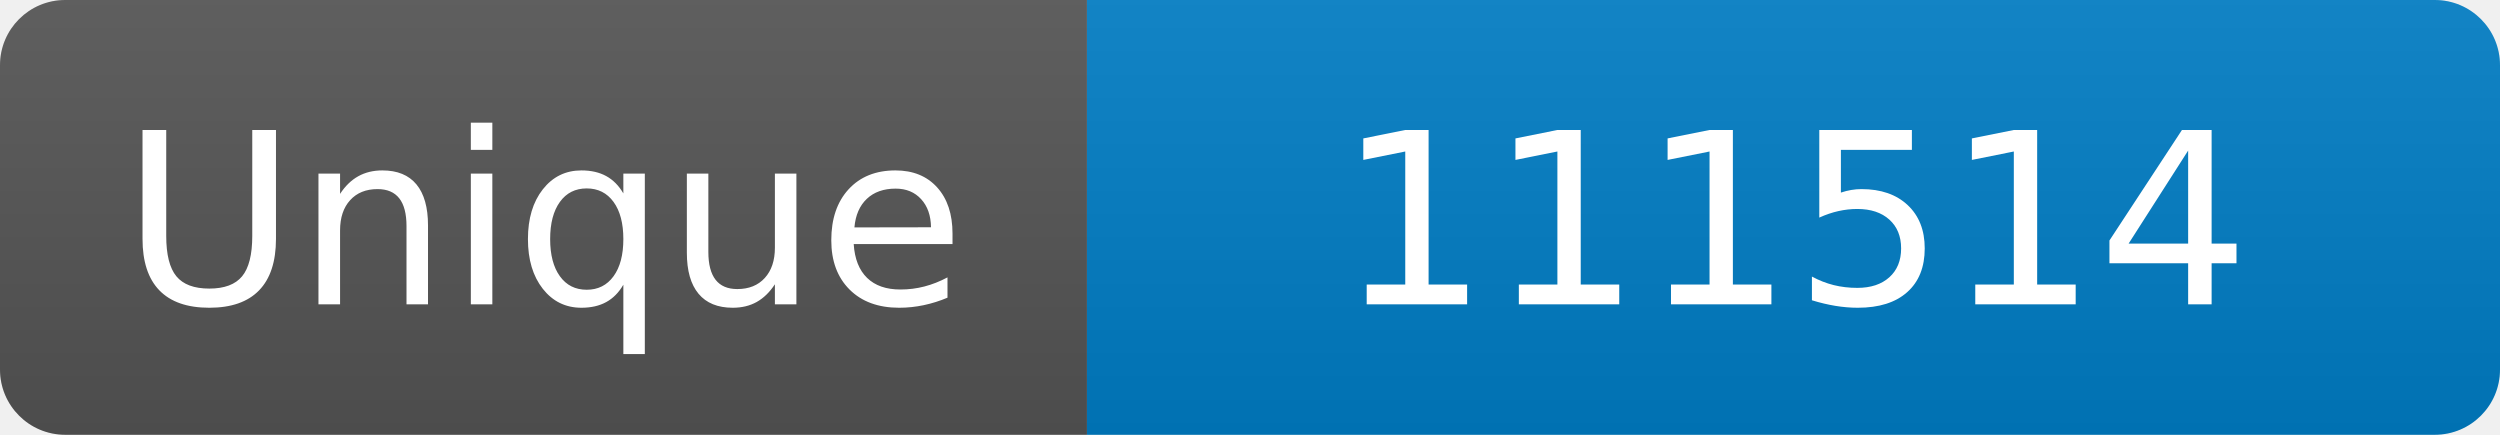
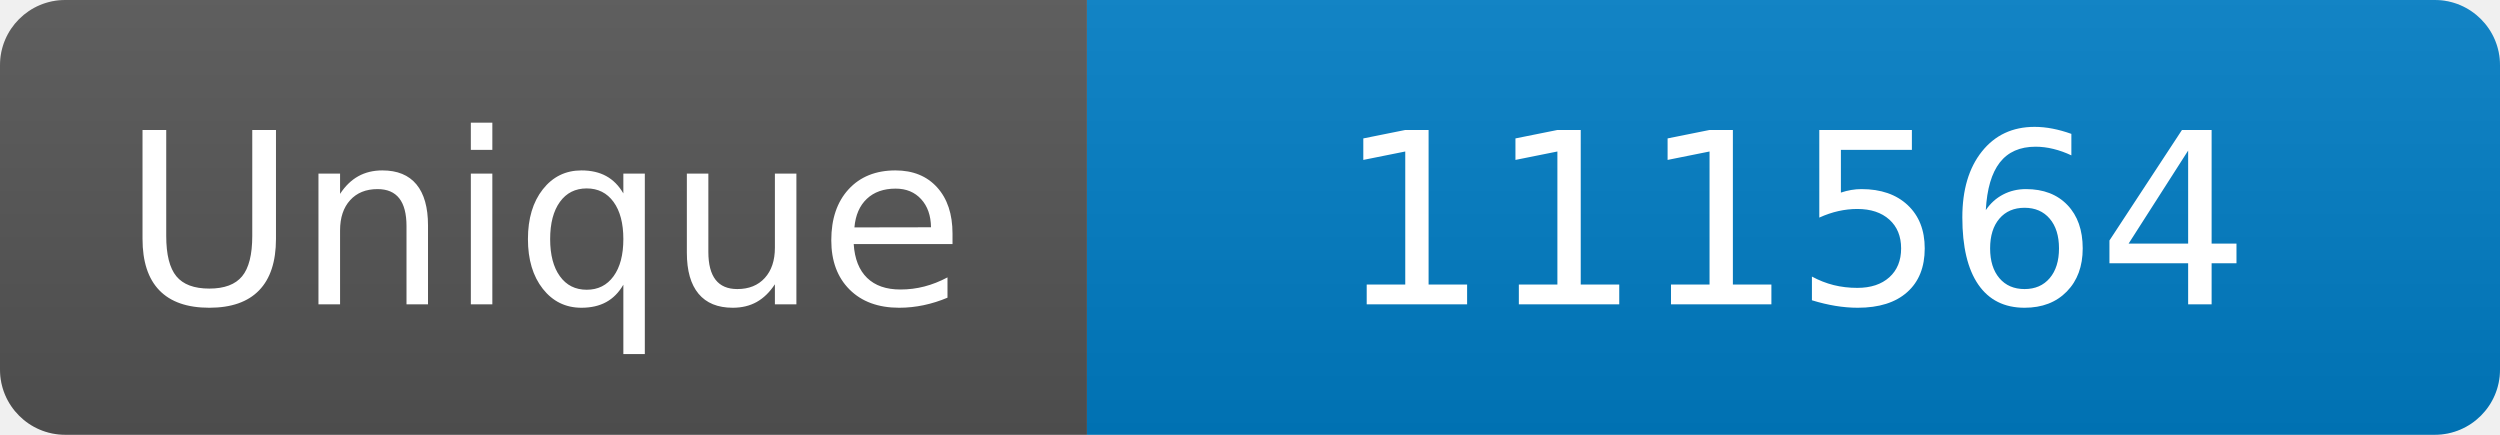
<svg xmlns="http://www.w3.org/2000/svg" width="115" height="20" role="img" aria-label="Maintained?: yes">
  <linearGradient id="s" x2="0" y2="100%">
    <stop offset="0" stop-color="#bbb" stop-opacity=".1" />
    <stop offset="1" stop-opacity=".1" />
  </linearGradient>
  <clipPath id="r">
    <rect width="115" height="20" rx="3" fill="#fff" />
  </clipPath>
  <g clip-path="url(#r)">
    <rect width="50" height="20" fill="#555" />
    <rect x="50" width="160" height="20" fill="#007ec6" />
    <rect width="115" height="20" fill="url(#s)" />
  </g>
  <g fill="#fff" text-anchor="middle" font-family="Verdana,Geneva,DejaVu Sans,sans-serif" font-size="110">
    <text x="250" y="140" transform="scale(.1)" fill="#fff">Unique</text>
-     <text x="825" y="140" transform="scale(.1)" fill="#fff">111514</text>
+     <text x="825" y="140" transform="scale(.1)" fill="#fff">111564</text>
  </g>
</svg>
